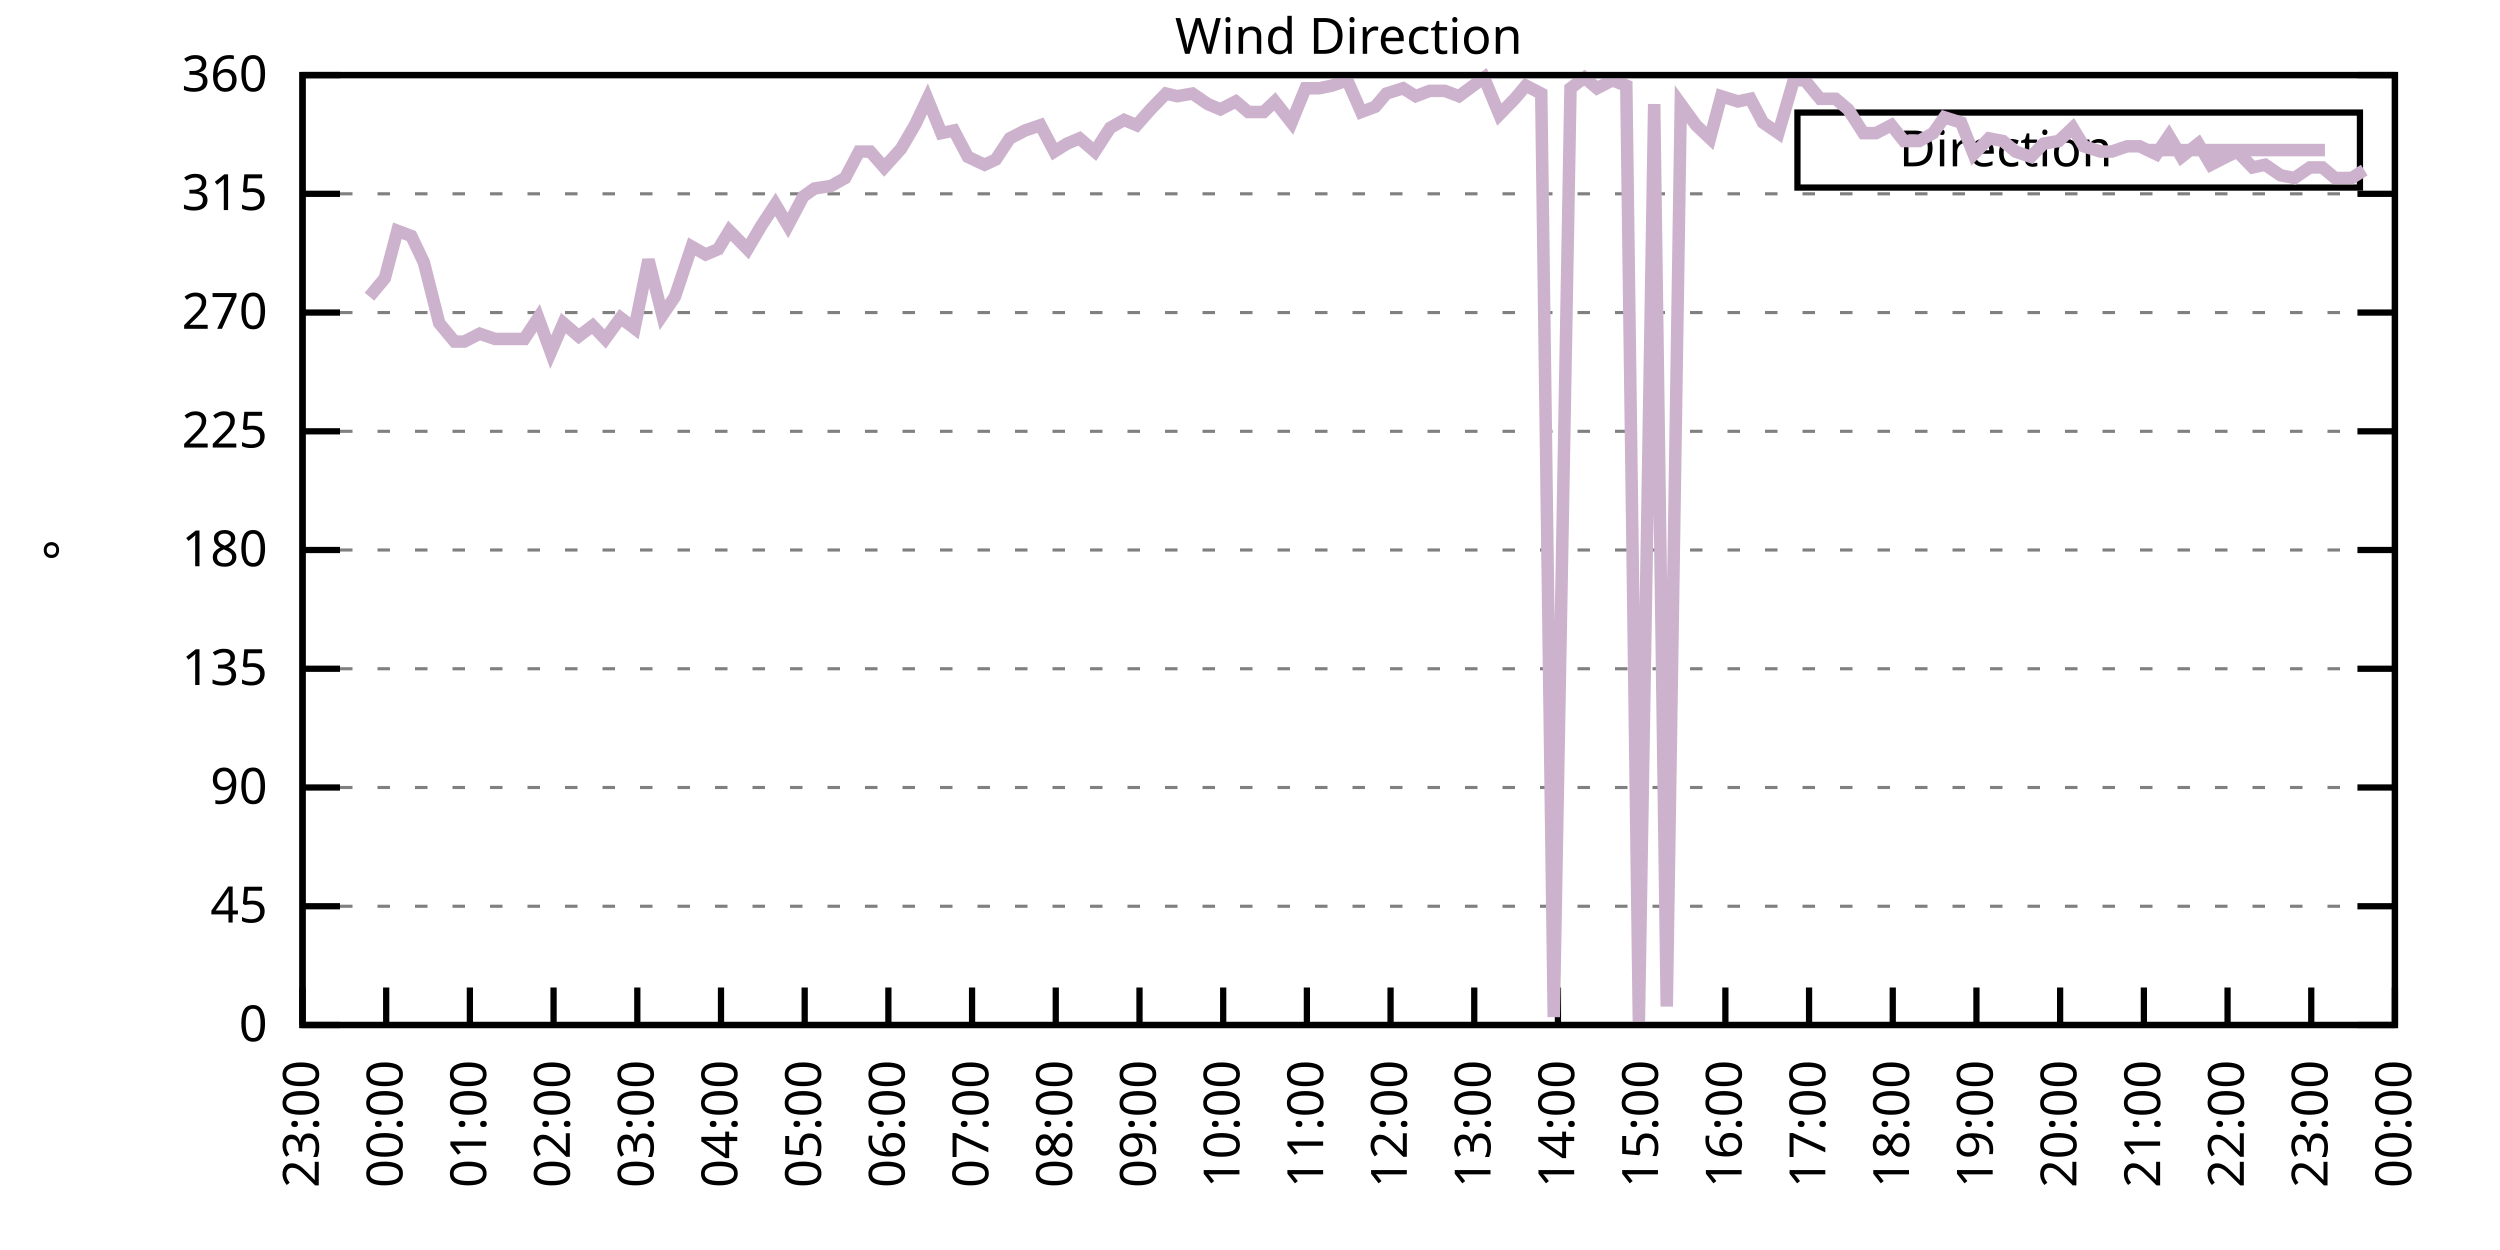
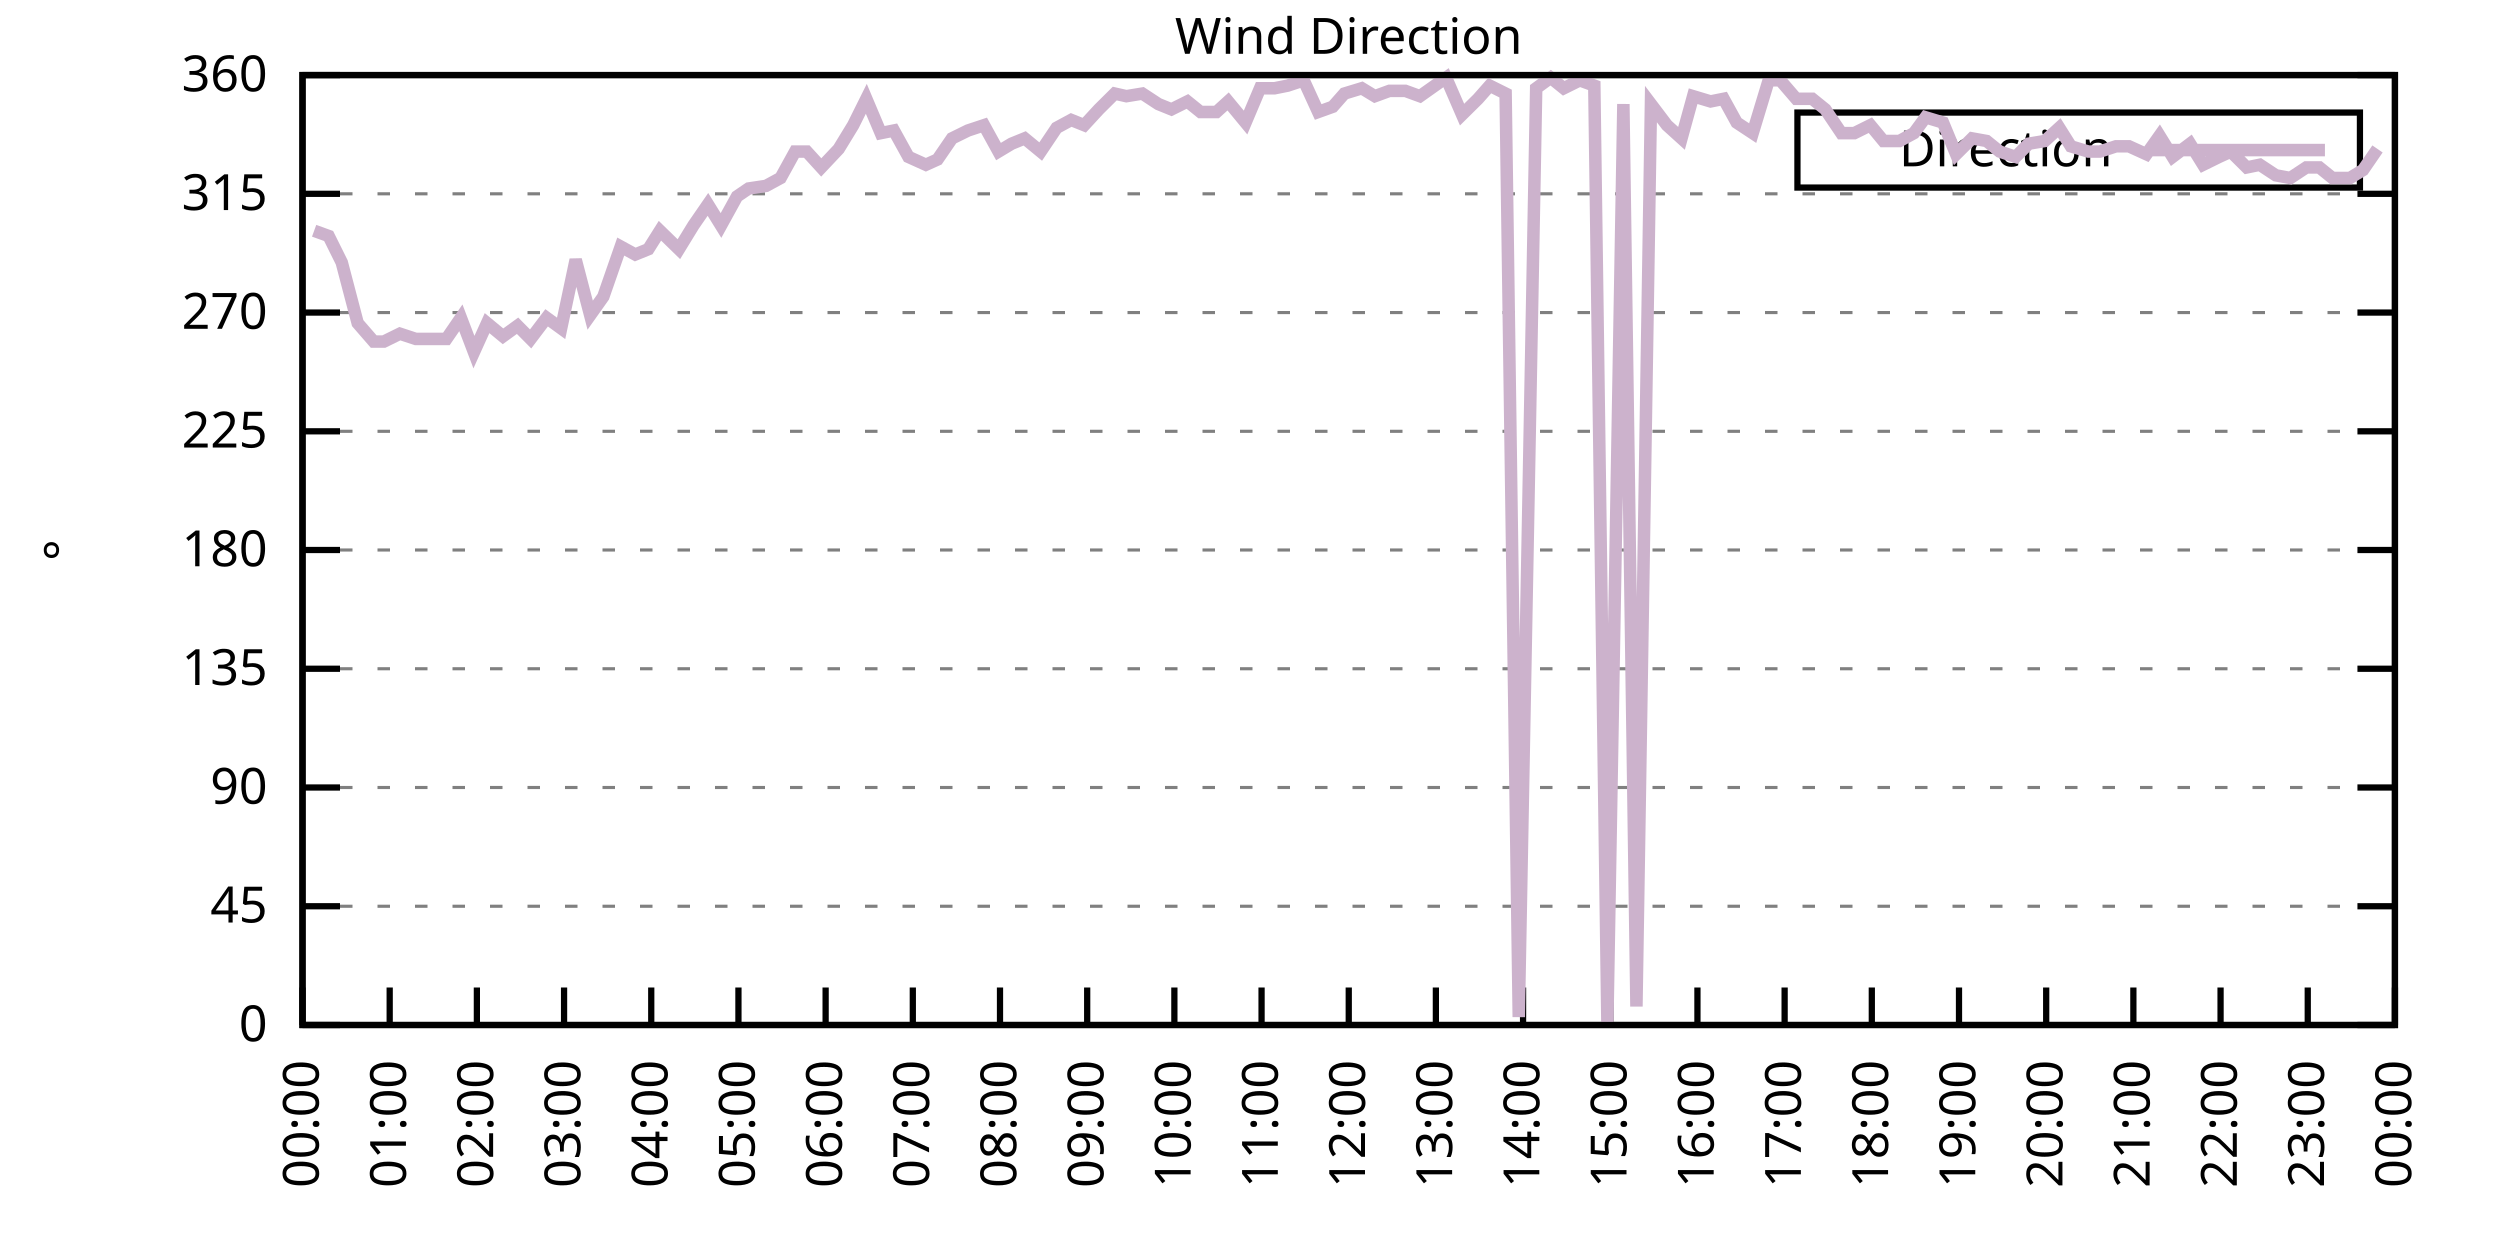
<svg xmlns="http://www.w3.org/2000/svg" xmlns:xlink="http://www.w3.org/1999/xlink" width="400" height="200" viewBox="0 0 400 200">
  <g id="gnuplot_canvas">
    <rect x="0" y="0" width="400" height="200" fill="none" />
    <defs>
      <circle id="gpDot" r="0.5" stroke-width="0.5" stroke="currentColor" />
      <path id="gpPt0" stroke-width="0.333" stroke="currentColor" d="M-1,0 h2 M0,-1 v2" />
      <path id="gpPt1" stroke-width="0.333" stroke="currentColor" d="M-1,-1 L1,1 M1,-1 L-1,1" />
      <path id="gpPt2" stroke-width="0.333" stroke="currentColor" d="M-1,0 L1,0 M0,-1 L0,1 M-1,-1 L1,1 M-1,1 L1,-1" />
      <rect id="gpPt3" stroke-width="0.333" stroke="currentColor" x="-1" y="-1" width="2" height="2" />
      <rect id="gpPt4" stroke-width="0.333" stroke="currentColor" fill="currentColor" x="-1" y="-1" width="2" height="2" />
      <circle id="gpPt5" stroke-width="0.333" stroke="currentColor" cx="0" cy="0" r="1" />
      <use xlink:href="#gpPt5" id="gpPt6" fill="currentColor" stroke="none" />
      <path id="gpPt7" stroke-width="0.333" stroke="currentColor" d="M0,-1.33 L-1.33,0.67 L1.33,0.67 z" />
      <use xlink:href="#gpPt7" id="gpPt8" fill="currentColor" stroke="none" />
      <use xlink:href="#gpPt7" id="gpPt9" stroke="currentColor" transform="rotate(180)" />
      <use xlink:href="#gpPt9" id="gpPt10" fill="currentColor" stroke="none" />
      <use xlink:href="#gpPt3" id="gpPt11" stroke="currentColor" transform="rotate(45)" />
      <use xlink:href="#gpPt11" id="gpPt12" fill="currentColor" stroke="none" />
      <path id="gpPt13" stroke-width="0.333" stroke="currentColor" d="M0,1.330 L1.265,0.411 L0.782,-1.067 L-0.782,-1.076 L-1.265,0.411 z" />
      <use xlink:href="#gpPt13" id="gpPt14" fill="currentColor" stroke="none" />
      <filter id="textbox" filterUnits="objectBoundingBox" x="0" y="0" height="1" width="1">
        <feFlood flood-color="white" flood-opacity="1" result="bgnd" />
        <feComposite in="SourceGraphic" in2="bgnd" operator="atop" />
      </filter>
      <filter id="greybox" filterUnits="objectBoundingBox" x="0" y="0" height="1" width="1">
        <feFlood flood-color="lightgrey" flood-opacity="1" result="grey" />
        <feComposite in="SourceGraphic" in2="grey" operator="atop" />
      </filter>
    </defs>
    <g fill="none" color="white" stroke="currentColor" stroke-width="1.00" stroke-linecap="butt" stroke-linejoin="miter">
</g>
    <g fill="none" color="black" stroke="currentColor" stroke-width="1.00" stroke-linecap="butt" stroke-linejoin="miter">
      <g stroke="none" shape-rendering="crispEdges">
        <polygon fill="rgb(255, 255, 255)" points="48.40,164.00 383.18,164.00 383.18,12.02 48.40,12.02 " />
      </g>
    </g>
    <g fill="none" color="black" stroke="currentColor" stroke-width="1.00" stroke-linecap="butt" stroke-linejoin="miter">
</g>
    <g fill="none" color="black" stroke="black" stroke-width="0.50" stroke-linecap="butt" stroke-linejoin="miter">
</g>
    <g fill="none" color="gray" stroke="currentColor" stroke-width="0.50" stroke-linecap="butt" stroke-linejoin="miter">
      <path stroke="gray" stroke-dasharray="2,4" class="gridline" d="M48.40,164.00 L383.19,164.00  " />
    </g>
    <g fill="none" color="gray" stroke="gray" stroke-width="1.00" stroke-linecap="butt" stroke-linejoin="miter">
</g>
    <g fill="none" color="black" stroke="currentColor" stroke-width="1.00" stroke-linecap="butt" stroke-linejoin="miter">
      <path stroke="black" d="M48.40,164.00 L54.40,164.00 M383.19,164.00 L377.19,164.00  " />
      <g transform="translate(42.80,166.60)" stroke="none" fill="black" font-family="Sans" font-size="8.00" text-anchor="end">
        <text>
          <tspan font-family="Sans"> 0</tspan>
        </text>
      </g>
    </g>
    <g fill="none" color="black" stroke="currentColor" stroke-width="1.00" stroke-linecap="butt" stroke-linejoin="miter">
</g>
    <g fill="none" color="black" stroke="black" stroke-width="0.50" stroke-linecap="butt" stroke-linejoin="miter">
</g>
    <g fill="none" color="gray" stroke="currentColor" stroke-width="0.50" stroke-linecap="butt" stroke-linejoin="miter">
      <path stroke="gray" stroke-dasharray="2,4" class="gridline" d="M48.40,145.00 L383.19,145.00  " />
    </g>
    <g fill="none" color="gray" stroke="gray" stroke-width="1.00" stroke-linecap="butt" stroke-linejoin="miter">
</g>
    <g fill="none" color="black" stroke="currentColor" stroke-width="1.00" stroke-linecap="butt" stroke-linejoin="miter">
      <path stroke="black" d="M48.40,145.00 L54.40,145.00 M383.19,145.00 L377.19,145.00  " />
      <g transform="translate(42.80,147.60)" stroke="none" fill="black" font-family="Sans" font-size="8.00" text-anchor="end">
        <text>
          <tspan font-family="Sans"> 45</tspan>
        </text>
      </g>
    </g>
    <g fill="none" color="black" stroke="currentColor" stroke-width="1.00" stroke-linecap="butt" stroke-linejoin="miter">
</g>
    <g fill="none" color="black" stroke="black" stroke-width="0.50" stroke-linecap="butt" stroke-linejoin="miter">
</g>
    <g fill="none" color="gray" stroke="currentColor" stroke-width="0.50" stroke-linecap="butt" stroke-linejoin="miter">
      <path stroke="gray" stroke-dasharray="2,4" class="gridline" d="M48.40,126.00 L383.19,126.00  " />
    </g>
    <g fill="none" color="gray" stroke="gray" stroke-width="1.00" stroke-linecap="butt" stroke-linejoin="miter">
</g>
    <g fill="none" color="black" stroke="currentColor" stroke-width="1.00" stroke-linecap="butt" stroke-linejoin="miter">
      <path stroke="black" d="M48.40,126.00 L54.40,126.00 M383.19,126.00 L377.19,126.00  " />
      <g transform="translate(42.80,128.60)" stroke="none" fill="black" font-family="Sans" font-size="8.00" text-anchor="end">
        <text>
          <tspan font-family="Sans"> 90</tspan>
        </text>
      </g>
    </g>
    <g fill="none" color="black" stroke="currentColor" stroke-width="1.00" stroke-linecap="butt" stroke-linejoin="miter">
</g>
    <g fill="none" color="black" stroke="black" stroke-width="0.50" stroke-linecap="butt" stroke-linejoin="miter">
</g>
    <g fill="none" color="gray" stroke="currentColor" stroke-width="0.50" stroke-linecap="butt" stroke-linejoin="miter">
      <path stroke="gray" stroke-dasharray="2,4" class="gridline" d="M48.40,107.00 L383.19,107.00  " />
    </g>
    <g fill="none" color="gray" stroke="gray" stroke-width="1.00" stroke-linecap="butt" stroke-linejoin="miter">
</g>
    <g fill="none" color="black" stroke="currentColor" stroke-width="1.00" stroke-linecap="butt" stroke-linejoin="miter">
      <path stroke="black" d="M48.40,107.00 L54.40,107.00 M383.19,107.00 L377.19,107.00  " />
      <g transform="translate(42.80,109.60)" stroke="none" fill="black" font-family="Sans" font-size="8.00" text-anchor="end">
        <text>
          <tspan font-family="Sans"> 135</tspan>
        </text>
      </g>
    </g>
    <g fill="none" color="black" stroke="currentColor" stroke-width="1.00" stroke-linecap="butt" stroke-linejoin="miter">
</g>
    <g fill="none" color="black" stroke="black" stroke-width="0.50" stroke-linecap="butt" stroke-linejoin="miter">
</g>
    <g fill="none" color="gray" stroke="currentColor" stroke-width="0.50" stroke-linecap="butt" stroke-linejoin="miter">
      <path stroke="gray" stroke-dasharray="2,4" class="gridline" d="M48.40,88.00 L383.19,88.00  " />
    </g>
    <g fill="none" color="gray" stroke="gray" stroke-width="1.00" stroke-linecap="butt" stroke-linejoin="miter">
</g>
    <g fill="none" color="black" stroke="currentColor" stroke-width="1.00" stroke-linecap="butt" stroke-linejoin="miter">
      <path stroke="black" d="M48.40,88.00 L54.40,88.00 M383.19,88.00 L377.19,88.00  " />
      <g transform="translate(42.80,90.60)" stroke="none" fill="black" font-family="Sans" font-size="8.00" text-anchor="end">
        <text>
          <tspan font-family="Sans"> 180</tspan>
        </text>
      </g>
    </g>
    <g fill="none" color="black" stroke="currentColor" stroke-width="1.00" stroke-linecap="butt" stroke-linejoin="miter">
</g>
    <g fill="none" color="black" stroke="black" stroke-width="0.50" stroke-linecap="butt" stroke-linejoin="miter">
</g>
    <g fill="none" color="gray" stroke="currentColor" stroke-width="0.50" stroke-linecap="butt" stroke-linejoin="miter">
      <path stroke="gray" stroke-dasharray="2,4" class="gridline" d="M48.40,69.01 L383.19,69.01  " />
    </g>
    <g fill="none" color="gray" stroke="gray" stroke-width="1.00" stroke-linecap="butt" stroke-linejoin="miter">
</g>
    <g fill="none" color="black" stroke="currentColor" stroke-width="1.00" stroke-linecap="butt" stroke-linejoin="miter">
      <path stroke="black" d="M48.40,69.01 L54.40,69.01 M383.19,69.01 L377.19,69.01  " />
      <g transform="translate(42.80,71.61)" stroke="none" fill="black" font-family="Sans" font-size="8.00" text-anchor="end">
        <text>
          <tspan font-family="Sans"> 225</tspan>
        </text>
      </g>
    </g>
    <g fill="none" color="black" stroke="currentColor" stroke-width="1.00" stroke-linecap="butt" stroke-linejoin="miter">
</g>
    <g fill="none" color="black" stroke="black" stroke-width="0.50" stroke-linecap="butt" stroke-linejoin="miter">
</g>
    <g fill="none" color="gray" stroke="currentColor" stroke-width="0.50" stroke-linecap="butt" stroke-linejoin="miter">
      <path stroke="gray" stroke-dasharray="2,4" class="gridline" d="M48.40,50.01 L383.19,50.01  " />
    </g>
    <g fill="none" color="gray" stroke="gray" stroke-width="1.00" stroke-linecap="butt" stroke-linejoin="miter">
</g>
    <g fill="none" color="black" stroke="currentColor" stroke-width="1.00" stroke-linecap="butt" stroke-linejoin="miter">
      <path stroke="black" d="M48.40,50.01 L54.40,50.01 M383.19,50.01 L377.19,50.01  " />
      <g transform="translate(42.80,52.61)" stroke="none" fill="black" font-family="Sans" font-size="8.00" text-anchor="end">
        <text>
          <tspan font-family="Sans"> 270</tspan>
        </text>
      </g>
    </g>
    <g fill="none" color="black" stroke="currentColor" stroke-width="1.00" stroke-linecap="butt" stroke-linejoin="miter">
</g>
    <g fill="none" color="black" stroke="black" stroke-width="0.50" stroke-linecap="butt" stroke-linejoin="miter">
</g>
    <g fill="none" color="gray" stroke="currentColor" stroke-width="0.50" stroke-linecap="butt" stroke-linejoin="miter">
      <path stroke="gray" stroke-dasharray="2,4" class="gridline" d="M48.40,31.01 L383.19,31.01  " />
    </g>
    <g fill="none" color="gray" stroke="gray" stroke-width="1.00" stroke-linecap="butt" stroke-linejoin="miter">
</g>
    <g fill="none" color="black" stroke="currentColor" stroke-width="1.00" stroke-linecap="butt" stroke-linejoin="miter">
      <path stroke="black" d="M48.40,31.01 L54.40,31.01 M383.19,31.01 L377.19,31.01  " />
      <g transform="translate(42.80,33.61)" stroke="none" fill="black" font-family="Sans" font-size="8.00" text-anchor="end">
        <text>
          <tspan font-family="Sans"> 315</tspan>
        </text>
      </g>
    </g>
    <g fill="none" color="black" stroke="currentColor" stroke-width="1.00" stroke-linecap="butt" stroke-linejoin="miter">
</g>
    <g fill="none" color="black" stroke="black" stroke-width="0.50" stroke-linecap="butt" stroke-linejoin="miter">
</g>
    <g fill="none" color="gray" stroke="currentColor" stroke-width="0.50" stroke-linecap="butt" stroke-linejoin="miter">
      <path stroke="gray" stroke-dasharray="2,4" class="gridline" d="M48.40,12.01 L383.19,12.01  " />
    </g>
    <g fill="none" color="gray" stroke="gray" stroke-width="1.00" stroke-linecap="butt" stroke-linejoin="miter">
</g>
    <g fill="none" color="black" stroke="currentColor" stroke-width="1.00" stroke-linecap="butt" stroke-linejoin="miter">
      <path stroke="black" d="M48.40,12.01 L54.40,12.01 M383.19,12.01 L377.19,12.01  " />
      <g transform="translate(42.80,14.61)" stroke="none" fill="black" font-family="Sans" font-size="8.00" text-anchor="end">
        <text>
          <tspan font-family="Sans"> 360</tspan>
        </text>
      </g>
    </g>
    <g fill="none" color="black" stroke="currentColor" stroke-width="1.00" stroke-linecap="butt" stroke-linejoin="miter">
      <path stroke="black" d="M48.40,164.00 L48.40,158.00  " />
      <g transform="translate(51.00,169.60) rotate(270.00)" stroke="none" fill="black" font-family="Sans" font-size="8.00" text-anchor="end">
        <text>
-           <tspan font-family="Sans">23:00</tspan>
-         </text>
-       </g>
-     </g>
-     <g fill="none" color="black" stroke="currentColor" stroke-width="1.00" stroke-linecap="butt" stroke-linejoin="miter">
-       <path stroke="black" d="M61.79,164.00 L61.79,158.00  " />
-       <g transform="translate(64.39,169.60) rotate(270.00)" stroke="none" fill="black" font-family="Sans" font-size="8.00" text-anchor="end">
-         <text>
          <tspan font-family="Sans">00:00</tspan>
        </text>
      </g>
    </g>
    <g fill="none" color="black" stroke="currentColor" stroke-width="1.00" stroke-linecap="butt" stroke-linejoin="miter">
-       <path stroke="black" d="M75.18,164.00 L75.18,158.00  " />
-       <g transform="translate(77.78,169.60) rotate(270.00)" stroke="none" fill="black" font-family="Sans" font-size="8.00" text-anchor="end">
+       <path stroke="black" d="M62.35,164.00 L62.35,158.00  " />
+       <g transform="translate(64.95,169.60) rotate(270.00)" stroke="none" fill="black" font-family="Sans" font-size="8.00" text-anchor="end">
        <text>
          <tspan font-family="Sans">01:00</tspan>
        </text>
      </g>
    </g>
    <g fill="none" color="black" stroke="currentColor" stroke-width="1.00" stroke-linecap="butt" stroke-linejoin="miter">
-       <path stroke="black" d="M88.57,164.00 L88.57,158.00  " />
-       <g transform="translate(91.17,169.60) rotate(270.00)" stroke="none" fill="black" font-family="Sans" font-size="8.00" text-anchor="end">
+       <path stroke="black" d="M76.30,164.00 L76.30,158.00  " />
+       <g transform="translate(78.90,169.60) rotate(270.00)" stroke="none" fill="black" font-family="Sans" font-size="8.00" text-anchor="end">
        <text>
          <tspan font-family="Sans">02:00</tspan>
        </text>
      </g>
    </g>
    <g fill="none" color="black" stroke="currentColor" stroke-width="1.00" stroke-linecap="butt" stroke-linejoin="miter">
-       <path stroke="black" d="M101.97,164.00 L101.97,158.00  " />
-       <g transform="translate(104.57,169.60) rotate(270.00)" stroke="none" fill="black" font-family="Sans" font-size="8.00" text-anchor="end">
+       <path stroke="black" d="M90.25,164.00 L90.25,158.00  " />
+       <g transform="translate(92.85,169.60) rotate(270.00)" stroke="none" fill="black" font-family="Sans" font-size="8.00" text-anchor="end">
        <text>
          <tspan font-family="Sans">03:00</tspan>
        </text>
      </g>
    </g>
    <g fill="none" color="black" stroke="currentColor" stroke-width="1.00" stroke-linecap="butt" stroke-linejoin="miter">
-       <path stroke="black" d="M115.36,164.00 L115.36,158.00  " />
-       <g transform="translate(117.96,169.60) rotate(270.00)" stroke="none" fill="black" font-family="Sans" font-size="8.00" text-anchor="end">
+       <path stroke="black" d="M104.20,164.00 L104.20,158.00  " />
+       <g transform="translate(106.80,169.60) rotate(270.00)" stroke="none" fill="black" font-family="Sans" font-size="8.00" text-anchor="end">
        <text>
          <tspan font-family="Sans">04:00</tspan>
        </text>
      </g>
    </g>
    <g fill="none" color="black" stroke="currentColor" stroke-width="1.00" stroke-linecap="butt" stroke-linejoin="miter">
-       <path stroke="black" d="M128.75,164.00 L128.75,158.00  " />
-       <g transform="translate(131.35,169.60) rotate(270.00)" stroke="none" fill="black" font-family="Sans" font-size="8.00" text-anchor="end">
+       <path stroke="black" d="M118.15,164.00 L118.15,158.00  " />
+       <g transform="translate(120.75,169.60) rotate(270.00)" stroke="none" fill="black" font-family="Sans" font-size="8.00" text-anchor="end">
        <text>
          <tspan font-family="Sans">05:00</tspan>
        </text>
      </g>
    </g>
    <g fill="none" color="black" stroke="currentColor" stroke-width="1.00" stroke-linecap="butt" stroke-linejoin="miter">
-       <path stroke="black" d="M142.14,164.00 L142.14,158.00  " />
-       <g transform="translate(144.74,169.60) rotate(270.00)" stroke="none" fill="black" font-family="Sans" font-size="8.00" text-anchor="end">
+       <path stroke="black" d="M132.10,164.00 L132.10,158.00  " />
+       <g transform="translate(134.70,169.60) rotate(270.00)" stroke="none" fill="black" font-family="Sans" font-size="8.00" text-anchor="end">
        <text>
          <tspan font-family="Sans">06:00</tspan>
        </text>
      </g>
    </g>
    <g fill="none" color="black" stroke="currentColor" stroke-width="1.00" stroke-linecap="butt" stroke-linejoin="miter">
-       <path stroke="black" d="M155.53,164.00 L155.53,158.00  " />
-       <g transform="translate(158.13,169.60) rotate(270.00)" stroke="none" fill="black" font-family="Sans" font-size="8.00" text-anchor="end">
+       <path stroke="black" d="M146.05,164.00 L146.05,158.00  " />
+       <g transform="translate(148.65,169.60) rotate(270.00)" stroke="none" fill="black" font-family="Sans" font-size="8.00" text-anchor="end">
        <text>
          <tspan font-family="Sans">07:00</tspan>
        </text>
      </g>
    </g>
    <g fill="none" color="black" stroke="currentColor" stroke-width="1.00" stroke-linecap="butt" stroke-linejoin="miter">
-       <path stroke="black" d="M168.92,164.00 L168.92,158.00  " />
-       <g transform="translate(171.52,169.60) rotate(270.00)" stroke="none" fill="black" font-family="Sans" font-size="8.00" text-anchor="end">
+       <path stroke="black" d="M160.00,164.00 L160.00,158.00  " />
+       <g transform="translate(162.60,169.60) rotate(270.00)" stroke="none" fill="black" font-family="Sans" font-size="8.00" text-anchor="end">
        <text>
          <tspan font-family="Sans">08:00</tspan>
        </text>
      </g>
    </g>
    <g fill="none" color="black" stroke="currentColor" stroke-width="1.00" stroke-linecap="butt" stroke-linejoin="miter">
-       <path stroke="black" d="M182.32,164.00 L182.32,158.00  " />
-       <g transform="translate(184.92,169.60) rotate(270.00)" stroke="none" fill="black" font-family="Sans" font-size="8.00" text-anchor="end">
+       <path stroke="black" d="M173.95,164.00 L173.95,158.00  " />
+       <g transform="translate(176.55,169.60) rotate(270.00)" stroke="none" fill="black" font-family="Sans" font-size="8.00" text-anchor="end">
        <text>
          <tspan font-family="Sans">09:00</tspan>
        </text>
      </g>
    </g>
    <g fill="none" color="black" stroke="currentColor" stroke-width="1.00" stroke-linecap="butt" stroke-linejoin="miter">
-       <path stroke="black" d="M195.71,164.00 L195.71,158.00  " />
-       <g transform="translate(198.31,169.60) rotate(270.00)" stroke="none" fill="black" font-family="Sans" font-size="8.00" text-anchor="end">
+       <path stroke="black" d="M187.90,164.00 L187.90,158.00  " />
+       <g transform="translate(190.50,169.60) rotate(270.00)" stroke="none" fill="black" font-family="Sans" font-size="8.00" text-anchor="end">
        <text>
          <tspan font-family="Sans">10:00</tspan>
        </text>
      </g>
    </g>
    <g fill="none" color="black" stroke="currentColor" stroke-width="1.00" stroke-linecap="butt" stroke-linejoin="miter">
-       <path stroke="black" d="M209.10,164.00 L209.10,158.00  " />
-       <g transform="translate(211.70,169.60) rotate(270.00)" stroke="none" fill="black" font-family="Sans" font-size="8.00" text-anchor="end">
+       <path stroke="black" d="M201.85,164.00 L201.85,158.00  " />
+       <g transform="translate(204.45,169.60) rotate(270.00)" stroke="none" fill="black" font-family="Sans" font-size="8.00" text-anchor="end">
        <text>
          <tspan font-family="Sans">11:00</tspan>
        </text>
      </g>
    </g>
    <g fill="none" color="black" stroke="currentColor" stroke-width="1.00" stroke-linecap="butt" stroke-linejoin="miter">
-       <path stroke="black" d="M222.49,164.00 L222.49,158.00  " />
-       <g transform="translate(225.09,169.60) rotate(270.00)" stroke="none" fill="black" font-family="Sans" font-size="8.00" text-anchor="end">
+       <path stroke="black" d="M215.80,164.00 L215.80,158.00  " />
+       <g transform="translate(218.40,169.60) rotate(270.00)" stroke="none" fill="black" font-family="Sans" font-size="8.00" text-anchor="end">
        <text>
          <tspan font-family="Sans">12:00</tspan>
        </text>
      </g>
    </g>
    <g fill="none" color="black" stroke="currentColor" stroke-width="1.00" stroke-linecap="butt" stroke-linejoin="miter">
-       <path stroke="black" d="M235.88,164.00 L235.88,158.00  " />
-       <g transform="translate(238.48,169.60) rotate(270.00)" stroke="none" fill="black" font-family="Sans" font-size="8.00" text-anchor="end">
+       <path stroke="black" d="M229.74,164.00 L229.74,158.00  " />
+       <g transform="translate(232.34,169.60) rotate(270.00)" stroke="none" fill="black" font-family="Sans" font-size="8.00" text-anchor="end">
        <text>
          <tspan font-family="Sans">13:00</tspan>
        </text>
      </g>
    </g>
    <g fill="none" color="black" stroke="currentColor" stroke-width="1.00" stroke-linecap="butt" stroke-linejoin="miter">
-       <path stroke="black" d="M249.27,164.00 L249.27,158.00  " />
-       <g transform="translate(251.87,169.60) rotate(270.00)" stroke="none" fill="black" font-family="Sans" font-size="8.00" text-anchor="end">
+       <path stroke="black" d="M243.69,164.00 L243.69,158.00  " />
+       <g transform="translate(246.29,169.60) rotate(270.00)" stroke="none" fill="black" font-family="Sans" font-size="8.00" text-anchor="end">
        <text>
          <tspan font-family="Sans">14:00</tspan>
        </text>
      </g>
    </g>
    <g fill="none" color="black" stroke="currentColor" stroke-width="1.00" stroke-linecap="butt" stroke-linejoin="miter">
-       <path stroke="black" d="M262.67,164.00 L262.67,158.00  " />
-       <g transform="translate(265.27,169.60) rotate(270.00)" stroke="none" fill="black" font-family="Sans" font-size="8.00" text-anchor="end">
+       <path stroke="black" d="M257.64,164.00 L257.64,158.00  " />
+       <g transform="translate(260.24,169.60) rotate(270.00)" stroke="none" fill="black" font-family="Sans" font-size="8.00" text-anchor="end">
        <text>
          <tspan font-family="Sans">15:00</tspan>
        </text>
      </g>
    </g>
    <g fill="none" color="black" stroke="currentColor" stroke-width="1.00" stroke-linecap="butt" stroke-linejoin="miter">
-       <path stroke="black" d="M276.06,164.00 L276.06,158.00  " />
-       <g transform="translate(278.66,169.60) rotate(270.00)" stroke="none" fill="black" font-family="Sans" font-size="8.00" text-anchor="end">
+       <path stroke="black" d="M271.59,164.00 L271.59,158.00  " />
+       <g transform="translate(274.19,169.60) rotate(270.00)" stroke="none" fill="black" font-family="Sans" font-size="8.00" text-anchor="end">
        <text>
          <tspan font-family="Sans">16:00</tspan>
        </text>
      </g>
    </g>
    <g fill="none" color="black" stroke="currentColor" stroke-width="1.00" stroke-linecap="butt" stroke-linejoin="miter">
-       <path stroke="black" d="M289.45,164.00 L289.45,158.00  " />
-       <g transform="translate(292.05,169.60) rotate(270.00)" stroke="none" fill="black" font-family="Sans" font-size="8.00" text-anchor="end">
+       <path stroke="black" d="M285.54,164.00 L285.54,158.00  " />
+       <g transform="translate(288.14,169.60) rotate(270.00)" stroke="none" fill="black" font-family="Sans" font-size="8.00" text-anchor="end">
        <text>
          <tspan font-family="Sans">17:00</tspan>
        </text>
      </g>
    </g>
    <g fill="none" color="black" stroke="currentColor" stroke-width="1.00" stroke-linecap="butt" stroke-linejoin="miter">
-       <path stroke="black" d="M302.84,164.00 L302.84,158.00  " />
-       <g transform="translate(305.44,169.60) rotate(270.00)" stroke="none" fill="black" font-family="Sans" font-size="8.00" text-anchor="end">
+       <path stroke="black" d="M299.49,164.00 L299.49,158.00  " />
+       <g transform="translate(302.09,169.60) rotate(270.00)" stroke="none" fill="black" font-family="Sans" font-size="8.00" text-anchor="end">
        <text>
          <tspan font-family="Sans">18:00</tspan>
        </text>
      </g>
    </g>
    <g fill="none" color="black" stroke="currentColor" stroke-width="1.00" stroke-linecap="butt" stroke-linejoin="miter">
-       <path stroke="black" d="M316.23,164.00 L316.23,158.00  " />
-       <g transform="translate(318.83,169.60) rotate(270.00)" stroke="none" fill="black" font-family="Sans" font-size="8.00" text-anchor="end">
+       <path stroke="black" d="M313.44,164.00 L313.44,158.00  " />
+       <g transform="translate(316.04,169.60) rotate(270.00)" stroke="none" fill="black" font-family="Sans" font-size="8.00" text-anchor="end">
        <text>
          <tspan font-family="Sans">19:00</tspan>
        </text>
      </g>
    </g>
    <g fill="none" color="black" stroke="currentColor" stroke-width="1.00" stroke-linecap="butt" stroke-linejoin="miter">
-       <path stroke="black" d="M329.62,164.00 L329.62,158.00  " />
-       <g transform="translate(332.22,169.60) rotate(270.00)" stroke="none" fill="black" font-family="Sans" font-size="8.00" text-anchor="end">
+       <path stroke="black" d="M327.39,164.00 L327.39,158.00  " />
+       <g transform="translate(329.99,169.60) rotate(270.00)" stroke="none" fill="black" font-family="Sans" font-size="8.00" text-anchor="end">
        <text>
          <tspan font-family="Sans">20:00</tspan>
        </text>
      </g>
    </g>
    <g fill="none" color="black" stroke="currentColor" stroke-width="1.00" stroke-linecap="butt" stroke-linejoin="miter">
-       <path stroke="black" d="M343.02,164.00 L343.02,158.00  " />
-       <g transform="translate(345.62,169.60) rotate(270.00)" stroke="none" fill="black" font-family="Sans" font-size="8.00" text-anchor="end">
+       <path stroke="black" d="M341.34,164.00 L341.34,158.00  " />
+       <g transform="translate(343.94,169.60) rotate(270.00)" stroke="none" fill="black" font-family="Sans" font-size="8.00" text-anchor="end">
        <text>
          <tspan font-family="Sans">21:00</tspan>
        </text>
      </g>
    </g>
    <g fill="none" color="black" stroke="currentColor" stroke-width="1.00" stroke-linecap="butt" stroke-linejoin="miter">
-       <path stroke="black" d="M356.41,164.00 L356.41,158.00  " />
-       <g transform="translate(359.01,169.60) rotate(270.00)" stroke="none" fill="black" font-family="Sans" font-size="8.00" text-anchor="end">
+       <path stroke="black" d="M355.29,164.00 L355.29,158.00  " />
+       <g transform="translate(357.89,169.60) rotate(270.00)" stroke="none" fill="black" font-family="Sans" font-size="8.00" text-anchor="end">
        <text>
          <tspan font-family="Sans">22:00</tspan>
        </text>
      </g>
    </g>
    <g fill="none" color="black" stroke="currentColor" stroke-width="1.00" stroke-linecap="butt" stroke-linejoin="miter">
-       <path stroke="black" d="M369.80,164.00 L369.80,158.00  " />
-       <g transform="translate(372.40,169.60) rotate(270.00)" stroke="none" fill="black" font-family="Sans" font-size="8.00" text-anchor="end">
+       <path stroke="black" d="M369.24,164.00 L369.24,158.00  " />
+       <g transform="translate(371.84,169.60) rotate(270.00)" stroke="none" fill="black" font-family="Sans" font-size="8.00" text-anchor="end">
        <text>
          <tspan font-family="Sans">23:00</tspan>
        </text>
      </g>
    </g>
    <g fill="none" color="black" stroke="currentColor" stroke-width="1.00" stroke-linecap="butt" stroke-linejoin="miter">
      <path stroke="black" d="M383.19,164.00 L383.19,158.00  " />
      <g transform="translate(385.79,169.60) rotate(270.00)" stroke="none" fill="black" font-family="Sans" font-size="8.00" text-anchor="end">
        <text>
          <tspan font-family="Sans">00:00</tspan>
        </text>
      </g>
    </g>
    <g fill="none" color="black" stroke="currentColor" stroke-width="1.00" stroke-linecap="butt" stroke-linejoin="miter">
</g>
    <g fill="none" color="black" stroke="currentColor" stroke-width="1.00" stroke-linecap="butt" stroke-linejoin="miter">
      <path stroke="black" d="M48.40,12.01 L48.40,164.00 L383.19,164.00 L383.19,12.01 L48.40,12.01 Z  " />
    </g>
    <g fill="none" color="black" stroke="currentColor" stroke-width="1.00" stroke-linecap="butt" stroke-linejoin="miter">
</g>
    <g fill="none" color="black" stroke="currentColor" stroke-width="1.00" stroke-linecap="butt" stroke-linejoin="miter">
      <path stroke="black" d="M287.59,30.01 L287.59,18.01 L377.59,18.01 L377.59,30.01 L287.59,30.01 Z  " />
    </g>
    <g id="Wind_direction_plot_1">
      <g fill="none" color="white" stroke="black" stroke-width="2.00" stroke-linecap="butt" stroke-linejoin="miter">
</g>
      <g fill="none" color="black" stroke="currentColor" stroke-width="2.00" stroke-linecap="butt" stroke-linejoin="miter">
        <g transform="translate(337.99,26.61)" stroke="none" fill="black" font-family="Sans" font-size="8.00" text-anchor="end">
          <text>
            <tspan font-family="Sans">Direction</tspan>
          </text>
        </g>
      </g>
      <g fill="none" color="black" stroke="currentColor" stroke-width="2.00" stroke-linecap="butt" stroke-linejoin="miter">
-         <path stroke="rgb(204, 178, 204)" d="M343.59,24.01 L371.99,24.01 M59.11,47.47 L61.57,44.52 L63.58,36.92 L65.81,37.76 L67.82,41.99 L70.27,51.70   L72.73,54.65 L74.29,54.65 L76.75,53.39 L79.20,54.23 L83.89,54.23 L86.12,50.85 L88.13,56.34 L90.14,51.70   L92.59,53.81 L94.82,52.12 L96.83,54.23 L99.29,50.85 L101.52,52.54 L103.75,41.56 L105.98,50.43 L107.99,47.47   L110.67,39.45 L112.90,40.72 L114.91,39.87 L116.70,36.92 L119.60,39.87 L121.83,36.08 L124.06,32.70 L126.07,36.08   L128.53,31.43 L130.31,30.16 L132.99,29.74 L135.22,28.48 L137.45,24.25 L139.24,24.25 L141.47,26.79 L144.15,23.83   L146.38,20.03 L148.39,15.81 L150.62,21.30 L152.63,20.88 L154.86,25.10 L157.54,26.36 L159.33,25.52 L161.56,22.14   L164.01,20.88 L166.47,20.03 L168.70,24.25 L170.71,22.99 L172.72,22.14 L175.17,24.25 L177.63,20.45 L179.86,19.19   L181.87,20.03 L184.10,17.50 L186.56,14.97 L188.34,15.39 L190.80,14.97 L193.25,16.65 L195.26,17.50 L197.72,16.23   L199.73,17.92 L202.18,17.92 L203.97,16.23 L206.64,19.61 L208.88,14.12 L211.11,14.12 L213.12,13.70 L215.57,12.85   L217.80,17.92 L220.04,17.08 L221.82,14.97 L224.50,14.12 L226.51,15.39 L228.74,14.54 L231.20,14.54 L233.43,15.39   L237.44,12.43 L239.90,18.34 L242.36,15.81 L244.14,13.70 L246.60,14.97 L248.60,162.73 L251.28,14.12 L253.51,12.43   L255.52,14.12 L257.98,12.85 L260.21,13.70 L262.22,163.58 L264.67,16.65 L266.68,161.04 L268.92,16.65 L271.37,20.03   L273.60,22.14 L275.39,15.39 L278.07,16.23 L280.07,15.81 L282.08,19.61 L284.54,21.30 L286.99,12.85 L288.78,12.85   L291.23,15.81 L293.69,15.81 L295.70,17.50 L298.15,21.30 L300.16,21.30 L302.62,20.03 L304.63,22.56 L307.08,22.56   L309.31,21.30 L311.10,18.77 L313.78,19.61 L315.79,24.68 L318.24,22.14 L320.47,22.56 L322.48,24.25 L324.94,25.10   L326.95,22.99 L329.40,22.56 L331.63,20.45 L333.42,23.41 L336.10,24.25 L337.88,24.25 L340.34,23.41 L342.35,23.41   L345.02,24.68 L347.03,21.72 L349.04,25.10 L351.72,22.99 L353.73,26.36 L356.18,25.10 L357.97,24.25 L360.42,26.79   L362.43,26.36 L364.89,28.05 L367.12,28.48 L369.58,26.79 L371.58,26.79 L373.59,28.48 L376.27,28.48 L378.28,27.21    " />
+         <path stroke="rgb(204, 178, 204)" d="M343.59,24.01 L371.99,24.01 M50.26,36.92 L52.58,37.76 L54.68,41.99 L57.23,51.70 L59.79,54.65 L61.42,54.65   L63.98,53.39 L66.53,54.23 L71.42,54.23 L73.74,50.85 L75.83,56.34 L77.93,51.70 L80.48,53.81 L82.81,52.12   L84.90,54.23 L87.46,50.85 L89.78,52.54 L92.11,41.56 L94.43,50.43 L96.53,47.47 L99.32,39.45 L101.64,40.72   L103.73,39.87 L105.59,36.92 L108.62,39.87 L110.94,36.08 L113.27,32.70 L115.36,36.08 L117.92,31.43 L119.78,30.16   L122.57,29.74 L124.89,28.48 L127.22,24.25 L129.08,24.25 L131.40,26.79 L134.19,23.83 L136.51,20.03 L138.61,15.81   L140.93,21.30 L143.02,20.88 L145.35,25.10 L148.14,26.36 L150.00,25.52 L152.32,22.14 L154.88,20.88 L157.44,20.03   L159.76,24.25 L161.86,22.99 L163.95,22.14 L166.51,24.25 L169.06,20.45 L171.39,19.19 L173.48,20.03 L175.81,17.50   L178.36,14.97 L180.22,15.39 L182.78,14.97 L185.34,16.65 L187.43,17.50 L189.99,16.23 L192.08,17.92 L194.64,17.92   L196.50,16.23 L199.29,19.61 L201.61,14.12 L203.94,14.12 L206.03,13.70 L208.59,12.85 L210.91,17.92 L213.24,17.08   L215.10,14.97 L217.89,14.12 L219.98,15.39 L222.30,14.54 L224.86,14.54 L227.19,15.39 L231.37,12.43 L233.93,18.34   L236.49,15.81 L238.35,13.70 L240.90,14.97 L243.00,162.73 L245.79,14.12 L248.11,12.43 L250.20,14.12 L252.76,12.85   L255.09,13.70 L257.18,163.58 L259.74,16.65 L261.83,161.04 L264.15,16.65 L266.71,20.03 L269.04,22.14 L270.90,15.39   L273.69,16.23 L275.78,15.81 L277.87,19.61 L280.43,21.30 L282.99,12.85 L284.85,12.85 L287.40,15.81 L289.96,15.81   L292.05,17.50 L294.61,21.30 L296.70,21.30 L299.26,20.03 L301.35,22.56 L303.91,22.56 L306.23,21.30 L308.09,18.77   L310.88,19.61 L312.98,24.68 L315.53,22.14 L317.86,22.56 L319.95,24.25 L322.51,25.10 L324.60,22.99 L327.16,22.56   L329.48,20.45 L331.34,23.41 L334.13,24.25 L335.99,24.25 L338.55,23.41 L340.64,23.41 L343.43,24.68 L345.53,21.72   L347.62,25.10 L350.41,22.99 L352.50,26.36 L355.06,25.10 L356.92,24.25 L359.48,26.79 L361.57,26.36 L364.13,28.05   L366.45,28.48 L369.01,26.79 L371.10,26.79 L373.19,28.48 L375.98,28.48 L378.08,27.21 L380.40,23.83  " />
      </g>
    </g>
    <g fill="none" color="black" stroke="currentColor" stroke-width="2.00" stroke-linecap="butt" stroke-linejoin="miter">
</g>
    <g fill="none" color="black" stroke="black" stroke-width="1.00" stroke-linecap="butt" stroke-linejoin="miter">
</g>
    <g fill="none" color="black" stroke="currentColor" stroke-width="1.00" stroke-linecap="butt" stroke-linejoin="miter">
      <path stroke="black" d="M48.40,12.01 L48.40,164.00 L383.19,164.00 L383.19,12.01 L48.40,12.01 Z  " />
      <g transform="translate(12.80,88.01) rotate(270.00)" stroke="none" fill="black" font-family="Sans" font-size="8.00" text-anchor="middle">
        <text>
          <tspan font-family="Sans">°</tspan>
        </text>
      </g>
    </g>
    <g fill="none" color="black" stroke="currentColor" stroke-width="1.00" stroke-linecap="butt" stroke-linejoin="miter">
</g>
    <g fill="none" color="black" stroke="currentColor" stroke-width="1.00" stroke-linecap="butt" stroke-linejoin="miter">
      <g transform="translate(215.79,8.61)" stroke="none" fill="black" font-family="Sans" font-size="8.00" text-anchor="middle">
        <text>
          <tspan font-family="Sans">Wind Direction</tspan>
        </text>
      </g>
    </g>
    <g fill="none" color="black" stroke="currentColor" stroke-width="1.00" stroke-linecap="butt" stroke-linejoin="miter">
</g>
  </g>
</svg>
